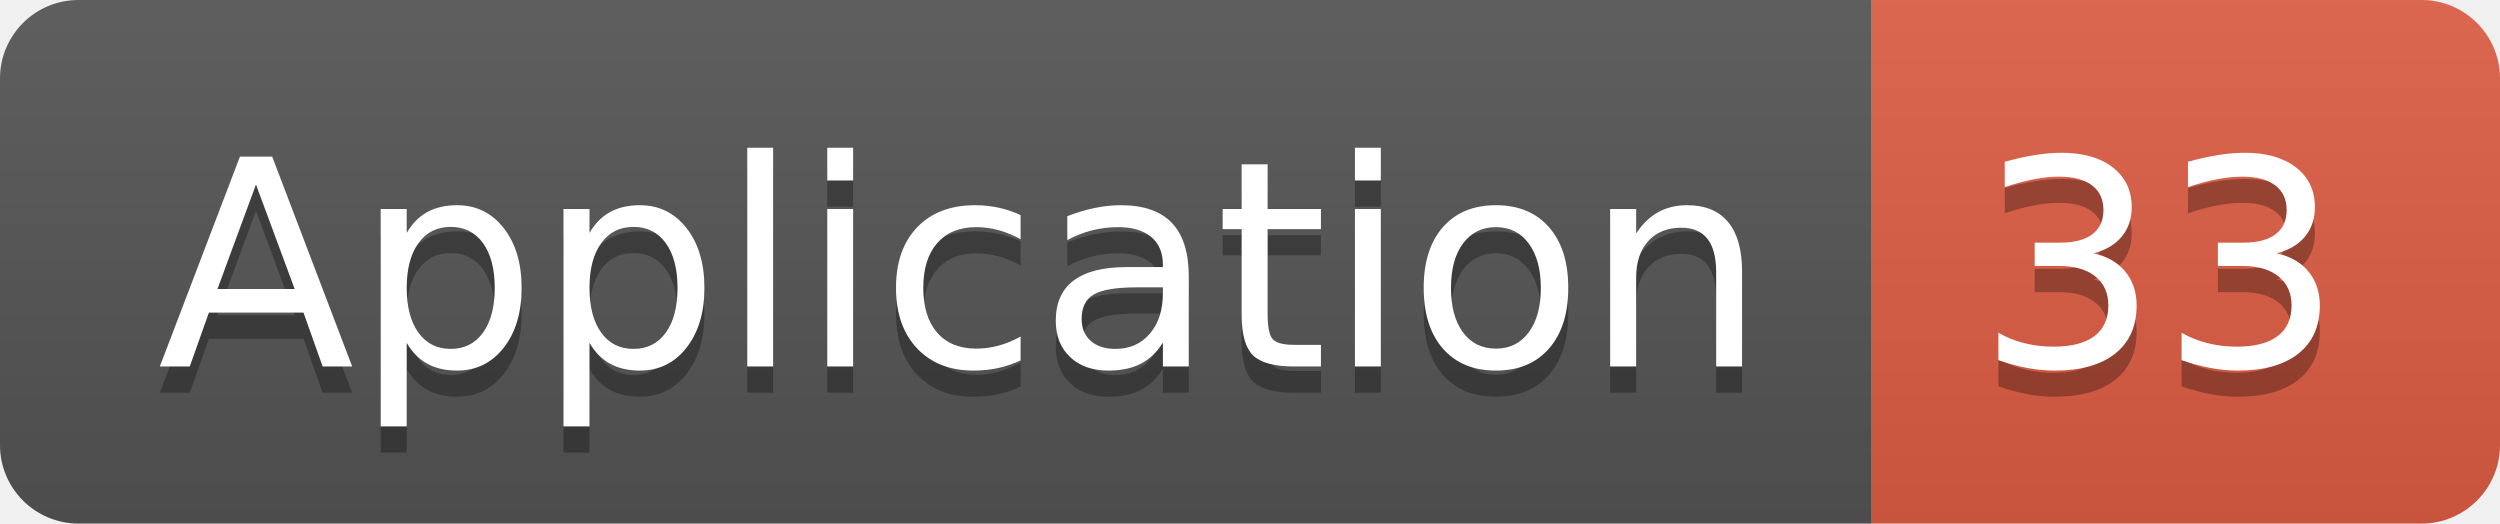
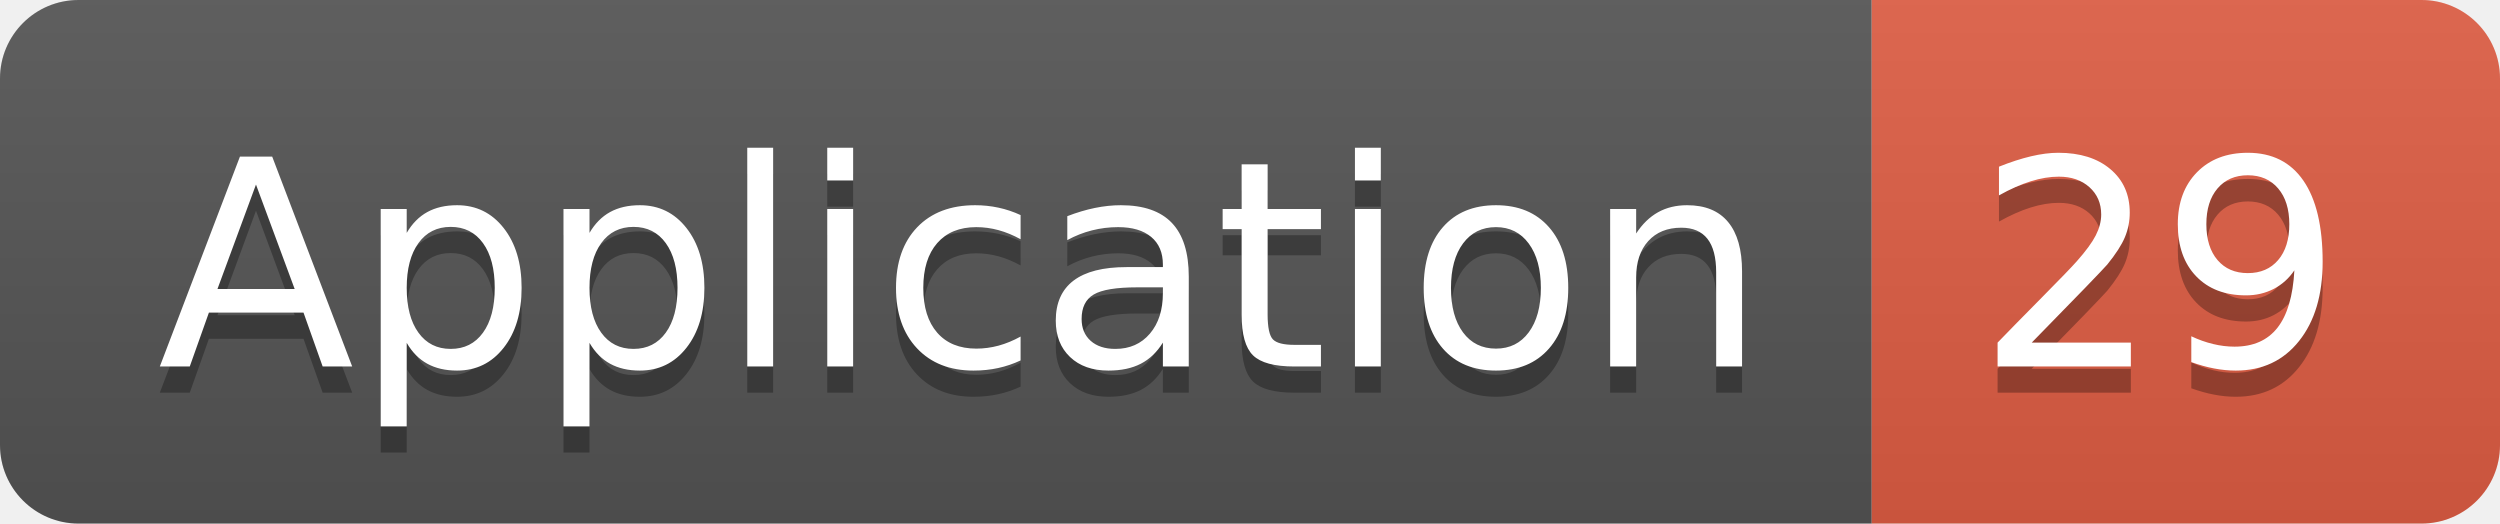
<svg xmlns="http://www.w3.org/2000/svg" width="95.5" height="20">
  <linearGradient id="smooth" x2="0" y2="100%">
    <stop offset="0" stop-color="#bbb" stop-opacity=".1" />
    <stop offset="1" stop-opacity=".1" />
  </linearGradient>
  <clipPath id="round">
    <rect width="95.5" height="20" rx="3" fill="#fff" />
  </clipPath>
  <g clip-path="url(#round)">
    <rect width="71.5" height="20" fill="#555" />
    <rect x="71.5" width="24.0" height="20" fill="#e05d44" />
    <rect width="95.5" height="20" fill="url(#smooth)" />
  </g>
  <g fill="#fff" text-anchor="middle" font-family="DejaVu Sans,Verdana,Geneva,sans-serif" font-size="110">
    <text x="367.5" y="150" fill="#010101" fill-opacity=".3" transform="scale(0.1)" textLength="615.0" lengthAdjust="spacing">Application</text>
    <text x="367.5" y="140" transform="scale(0.1)" textLength="615.0" lengthAdjust="spacing">Application</text>
-     <text x="825.0" y="150" fill="#010101" fill-opacity=".3" transform="scale(0.1)" textLength="140.0" lengthAdjust="spacing">33</text>
-     <text x="825.0" y="140" transform="scale(0.1)" textLength="140.0" lengthAdjust="spacing">33</text>
+     <text x="825.0" y="150" fill="#010101" fill-opacity=".3" transform="scale(0.1)" textLength="140.0" lengthAdjust="spacing">29</text>
+     <text x="825.0" y="140" transform="scale(0.1)" textLength="140.0" lengthAdjust="spacing">29</text>
  </g>
</svg>
